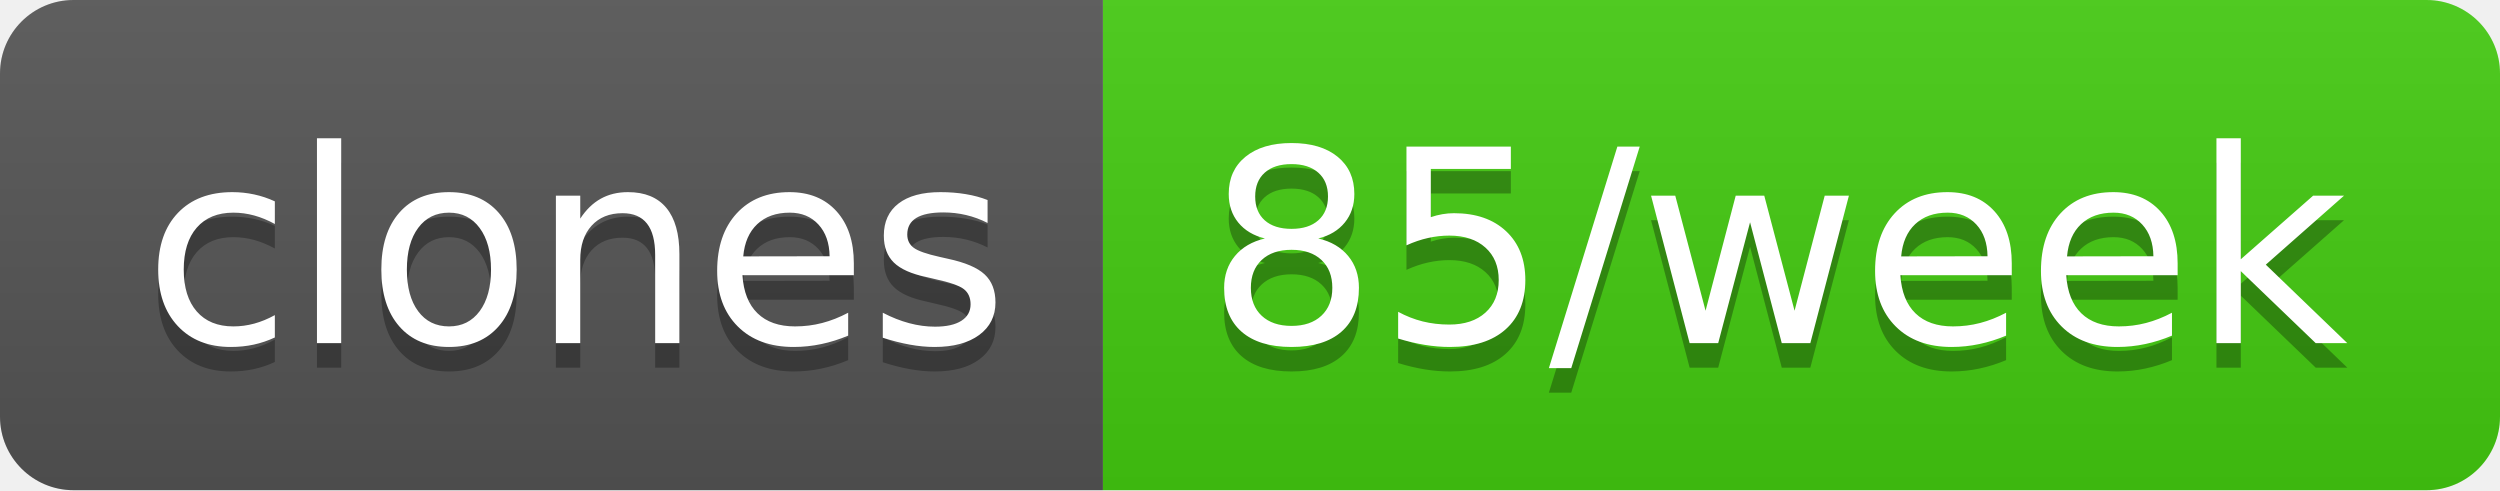
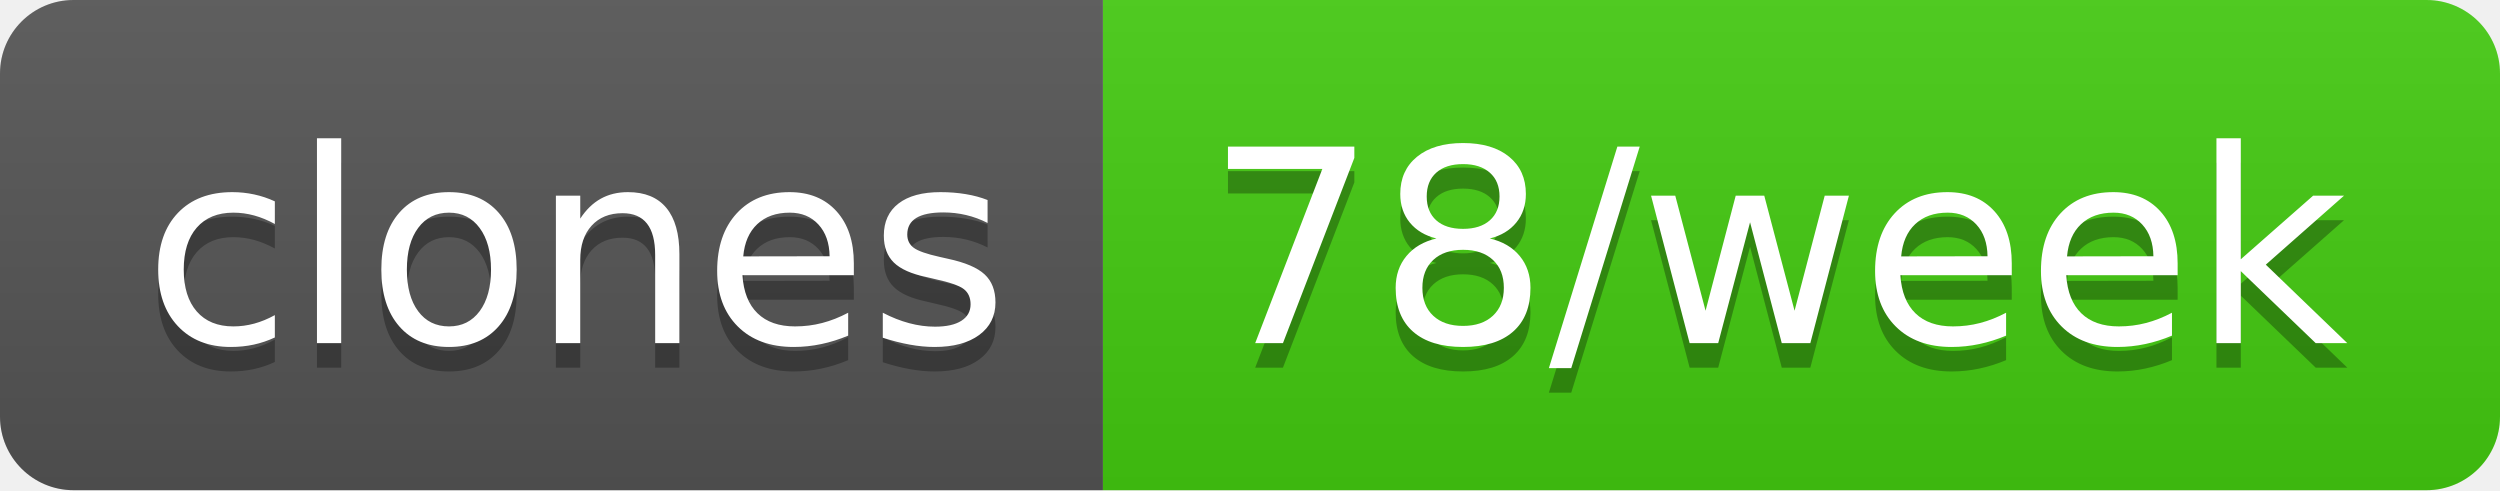
- <svg xmlns="http://www.w3.org/2000/svg" width="102" height="20" role="img" aria-label="clones: 85/week">
+ <svg xmlns="http://www.w3.org/2000/svg" width="102" height="20" role="img" aria-label="clones: 78/week">
  <linearGradient id="s" x2="0" y2="100%">
    <stop offset="0" stop-color="#bbb" stop-opacity=".1" />
    <stop offset="1" stop-opacity=".1" />
  </linearGradient>
  <clipPath id="r">
    <rect width="102" height="20" rx="3" fill="#fff" />
  </clipPath>
  <g clip-path="url(#r)">
    <rect width="45" height="20" fill="#555" />
    <rect x="45" width="57" height="20" fill="#4c1" />
    <rect width="102" height="20" fill="url(#s)" />
  </g>
  <g fill="#fff" text-anchor="middle" font-family="Verdana,Geneva,DejaVu Sans,sans-serif" text-rendering="geometricPrecision" font-size="110">
    <text aria-hidden="true" x="235" y="150" fill="#010101" fill-opacity=".3" transform="scale(.1)" textLength="350">clones</text>
    <text x="235" y="140" transform="scale(.1)" fill="#fff" textLength="350">clones</text>
-     <text aria-hidden="true" x="725" y="150" fill="#010101" fill-opacity=".3" transform="scale(.1)" textLength="470">85/week</text>
-     <text x="725" y="140" transform="scale(.1)" fill="#fff" textLength="470">85/week</text>
+     <text aria-hidden="true" x="725" y="150" fill="#010101" fill-opacity=".3" transform="scale(.1)" textLength="470">78/week</text>
+     <text x="725" y="140" transform="scale(.1)" fill="#fff" textLength="470">78/week</text>
  </g>
</svg>
